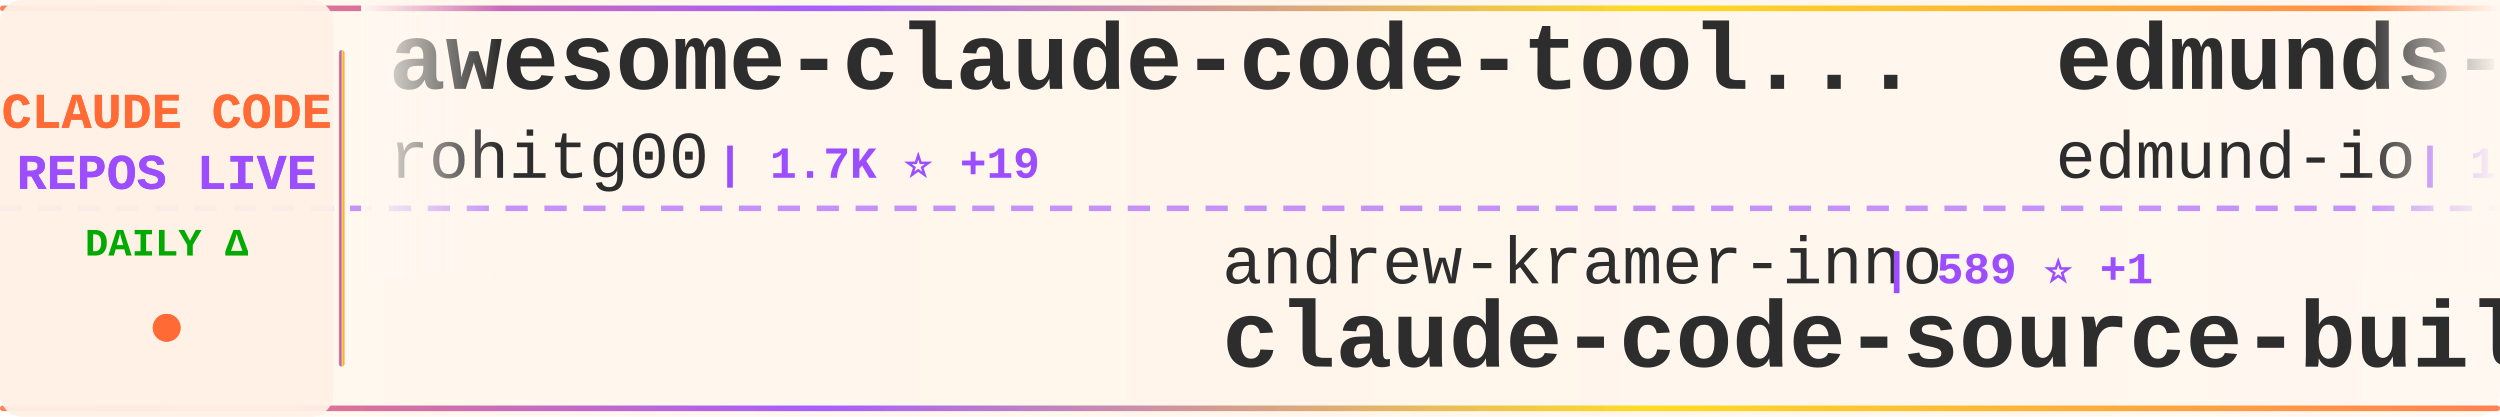
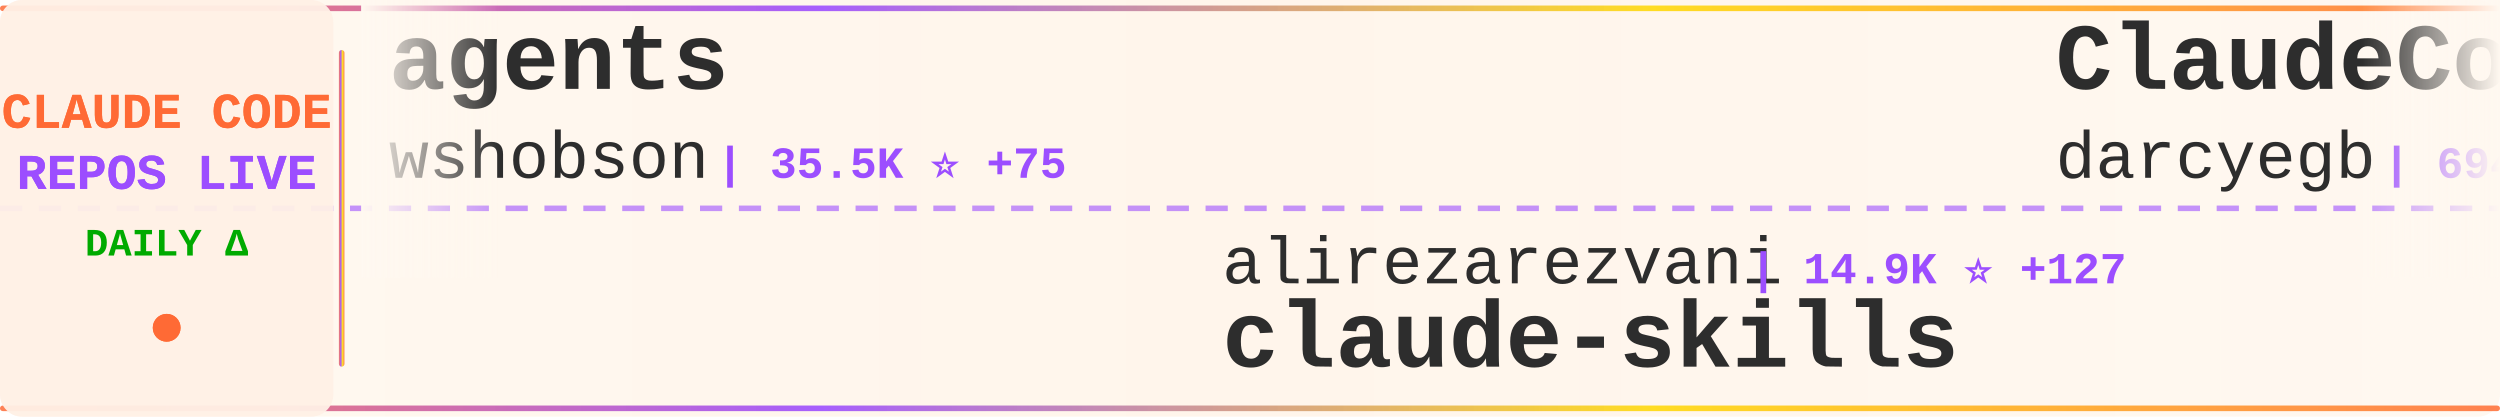
<svg xmlns="http://www.w3.org/2000/svg" width="900" height="150">
  <defs>
    <linearGradient id="tickerBg" x1="0%" y1="0%" x2="100%" y2="0%">
      <stop offset="0%" style="stop-color:#fff8f0;stop-opacity:0.98" />
      <stop offset="50%" style="stop-color:#fff5eb;stop-opacity:1" />
      <stop offset="100%" style="stop-color:#fff8f0;stop-opacity:0.98" />
    </linearGradient>
    <linearGradient id="borderGrad" x1="0%" y1="0%" x2="100%" y2="0%">
      <stop offset="0%" style="stop-color:#FF6B35;stop-opacity:0.85">
        <animate attributeName="stop-opacity" values="0.85;1;0.85" dur="2s" repeatCount="indefinite" />
      </stop>
      <stop offset="33%" style="stop-color:#9C4EFF;stop-opacity:0.9">
        <animate attributeName="stop-opacity" values="0.9;1;0.9" dur="2.2s" repeatCount="indefinite" />
      </stop>
      <stop offset="66%" style="stop-color:#FFD700;stop-opacity:0.85">
        <animate attributeName="stop-opacity" values="0.85;1;0.85" dur="1.8s" repeatCount="indefinite" />
      </stop>
      <stop offset="100%" style="stop-color:#FF6B35;stop-opacity:0.85">
        <animate attributeName="stop-opacity" values="0.85;1;0.85" dur="2s" repeatCount="indefinite" />
      </stop>
    </linearGradient>
    <filter id="textGlow">
      <feGaussianBlur stdDeviation="0.15" result="coloredBlur" />
      <feMerge>
        <feMergeNode in="coloredBlur" />
        <feMergeNode in="SourceGraphic" />
      </feMerge>
    </filter>
    <filter id="metricGlow">
      <feGaussianBlur stdDeviation="0.2" result="coloredBlur" />
      <feMerge>
        <feMergeNode in="coloredBlur" />
        <feMergeNode in="SourceGraphic" />
      </feMerge>
    </filter>
    <linearGradient id="leftFade" x1="0%" y1="0%" x2="100%" y2="0%">
      <stop offset="0%" style="stop-color:#fff8f0;stop-opacity:1" />
      <stop offset="100%" style="stop-color:#fff8f0;stop-opacity:0" />
    </linearGradient>
    <linearGradient id="rightFade" x1="0%" y1="0%" x2="100%" y2="0%">
      <stop offset="0%" style="stop-color:#fff8f0;stop-opacity:0" />
      <stop offset="100%" style="stop-color:#fff8f0;stop-opacity:1" />
    </linearGradient>
  </defs>
  <rect width="900" height="150" fill="url(#tickerBg)" rx="8" />
  <rect x="0" y="2" width="900" height="2" fill="url(#borderGrad)" rx="1" />
  <rect x="0" y="146" width="900" height="2" fill="url(#borderGrad)" rx="1" />
  <line x1="0" y1="75" x2="900" y2="75" stroke="#9C4EFF" stroke-width="2" stroke-dasharray="8 6" opacity="0.6" />
  <rect x="0" y="0" width="120" height="150" fill="#fff0e6" opacity="0.95" rx="8" />
  <text x="60" y="46" font-family="'Courier New', monospace" font-size="18" font-weight="bold" fill="#FF6B35" text-anchor="middle" filter="url(#textGlow)">
    CLAUDE CODE
  </text>
  <text x="60" y="68" font-family="'Courier New', monospace" font-size="18" font-weight="bold" fill="#9C4EFF" text-anchor="middle" filter="url(#textGlow)">
    REPOS LIVE
  </text>
  <text x="60" y="92" font-family="'Courier New', monospace" font-size="14" font-weight="bold" fill="#00aa00" text-anchor="middle">
    DAILY Δ
  </text>
  <circle cx="60" cy="118" r="5" fill="#FF6B35" filter="url(#metricGlow)">
    <animate attributeName="r" values="4;6;4" dur="1.5s" repeatCount="indefinite" />
    <animate attributeName="opacity" values="0.6;1;0.6" dur="1.5s" repeatCount="indefinite" />
  </circle>
  <rect x="122" y="18" width="2" height="114" fill="url(#borderGrad)" rx="1" />
  <clipPath id="tickerClip">
    <rect x="130" y="0" width="770" height="150" />
  </clipPath>
  <g clip-path="url(#tickerClip)">
    <g id="tickerItems">
      <animateTransform attributeName="transform" attributeType="XML" type="translate" from="0 0" to="-3000 0" dur="54s" repeatCount="indefinite" />
      <g transform="translate(0, 0)">
-         <text x="140" y="32" font-family="'Courier New', monospace" font-size="34" font-weight="bold" fill="#2d2d2d">awesome-claude-code-tool...</text>
-         <text x="140" y="64" font-family="'Courier New', monospace" font-size="24" font-weight="normal" fill="#2d2d2d" opacity="1.0">rohitg00</text>
-         <text x="258" y="64" font-family="'Courier New', monospace" font-size="16" font-weight="bold" fill="#9C4EFF"> | 1.7K ⭐ +19</text>
+         <text x="140" y="32" font-family="'Courier New', monospace" font-size="34" font-weight="bold" fill="#2d2d2d">agents</text>
+         <text x="140" y="64" font-family="'Courier New', monospace" font-size="24" font-weight="normal" fill="#2d2d2d" opacity="1.0">wshobson</text>
+         <text x="258" y="64" font-family="'Courier New', monospace" font-size="16" font-weight="bold" fill="#9C4EFF"> | 35.5K ⭐ +75</text>
      </g>
      <g transform="translate(300, 0)">
-         <text x="140" y="102" font-family="'Courier New', monospace" font-size="24" font-weight="normal" fill="#2d2d2d" opacity="1.0">andrew-kramer-inno</text>
-         <text x="378" y="102" font-family="'Courier New', monospace" font-size="16" font-weight="bold" fill="#9C4EFF"> | 589 ⭐ +1</text>
-         <text x="140" y="132" font-family="'Courier New', monospace" font-size="34" font-weight="bold" fill="#2d2d2d">claude-code-source-build</text>
+         <text x="140" y="102" font-family="'Courier New', monospace" font-size="24" font-weight="normal" fill="#2d2d2d" opacity="1.0">alirezarezvani</text>
+         <text x="330" y="102" font-family="'Courier New', monospace" font-size="16" font-weight="bold" fill="#9C4EFF"> | 14.9K ⭐ +127</text>
+         <text x="140" y="132" font-family="'Courier New', monospace" font-size="34" font-weight="bold" fill="#2d2d2d">claude-skills</text>
      </g>
      <g transform="translate(600, 0)">
-         <text x="140" y="32" font-family="'Courier New', monospace" font-size="34" font-weight="bold" fill="#2d2d2d">edmunds-claude-code</text>
-         <text x="140" y="64" font-family="'Courier New', monospace" font-size="24" font-weight="normal" fill="#2d2d2d" opacity="1.0">edmund-io</text>
-         <text x="270" y="64" font-family="'Courier New', monospace" font-size="16" font-weight="bold" fill="#9C4EFF"> | 1.4K ⭐ +1</text>
+         <text x="140" y="32" font-family="'Courier New', monospace" font-size="34" font-weight="bold" fill="#2d2d2d">ClaudeCodeAgents</text>
+         <text x="140" y="64" font-family="'Courier New', monospace" font-size="24" font-weight="normal" fill="#2d2d2d" opacity="1.0">darcyegb</text>
+         <text x="258" y="64" font-family="'Courier New', monospace" font-size="16" font-weight="bold" fill="#9C4EFF"> | 694 ⭐ +1</text>
      </g>
      <g transform="translate(900, 0)">
-         <text x="140" y="102" font-family="'Courier New', monospace" font-size="24" font-weight="normal" fill="#2d2d2d" opacity="1.0">snarktank</text>
-         <text x="270" y="102" font-family="'Courier New', monospace" font-size="16" font-weight="bold" fill="#9C4EFF"> | 19.1K ⭐ +57</text>
-         <text x="140" y="132" font-family="'Courier New', monospace" font-size="34" font-weight="bold" fill="#2d2d2d">ralph</text>
+         <text x="140" y="102" font-family="'Courier New', monospace" font-size="24" font-weight="normal" fill="#2d2d2d" opacity="1.0">davila7</text>
+         <text x="246" y="102" font-family="'Courier New', monospace" font-size="16" font-weight="bold" fill="#9C4EFF"> | 27.3K ⭐ +31</text>
+         <text x="140" y="132" font-family="'Courier New', monospace" font-size="34" font-weight="bold" fill="#2d2d2d">claude-code-templates</text>
      </g>
      <g transform="translate(1200, 0)">
-         <text x="140" y="32" font-family="'Courier New', monospace" font-size="34" font-weight="bold" fill="#2d2d2d">Claude-Code-Game-Studios</text>
-         <text x="140" y="64" font-family="'Courier New', monospace" font-size="24" font-weight="normal" fill="#2d2d2d" opacity="1.0">Donchitos</text>
-         <text x="270" y="64" font-family="'Courier New', monospace" font-size="16" font-weight="bold" fill="#9C4EFF"> | 18.8K ⭐ +98</text>
-       </g>
-       <g transform="translate(1500, 0)">
-         <text x="140" y="102" font-family="'Courier New', monospace" font-size="24" font-weight="normal" fill="#2d2d2d" opacity="1.0">multica-ai</text>
-         <text x="282" y="102" font-family="'Courier New', monospace" font-size="16" font-weight="bold" fill="#9C4EFF"> | 130.8K ⭐ +1.3K</text>
-         <text x="140" y="132" font-family="'Courier New', monospace" font-size="34" font-weight="bold" fill="#2d2d2d">andrej-karpathy-skills</text>
-       </g>
-       <g transform="translate(1800, 0)">
        <text x="140" y="32" font-family="'Courier New', monospace" font-size="34" font-weight="bold" fill="#2d2d2d">claude_code_src</text>
        <text x="140" y="64" font-family="'Courier New', monospace" font-size="24" font-weight="normal" fill="#2d2d2d" opacity="1.0">ponponon</text>
        <text x="258" y="64" font-family="'Courier New', monospace" font-size="16" font-weight="bold" fill="#9C4EFF"> | 2.2K ⭐ +2</text>
      </g>
+       <g transform="translate(1500, 0)">
+         <text x="140" y="102" font-family="'Courier New', monospace" font-size="24" font-weight="normal" fill="#2d2d2d" opacity="1.0">LING71671</text>
+         <text x="270" y="102" font-family="'Courier New', monospace" font-size="16" font-weight="bold" fill="#9C4EFF"> | 830 ⭐</text>
+         <text x="140" y="132" font-family="'Courier New', monospace" font-size="34" font-weight="bold" fill="#2d2d2d">Open-ClaudeCode</text>
+       </g>
+       <g transform="translate(1800, 0)">
+         <text x="140" y="32" font-family="'Courier New', monospace" font-size="34" font-weight="bold" fill="#2d2d2d">Claude-code</text>
+         <text x="140" y="64" font-family="'Courier New', monospace" font-size="24" font-weight="normal" fill="#2d2d2d" opacity="1.0">fazxes</text>
+         <text x="234" y="64" font-family="'Courier New', monospace" font-size="16" font-weight="bold" fill="#9C4EFF"> | 216 ⭐ +1</text>
+       </g>
      <g transform="translate(2100, 0)">
-         <text x="140" y="102" font-family="'Courier New', monospace" font-size="24" font-weight="normal" fill="#2d2d2d" opacity="1.0">Yuyz0112</text>
-         <text x="258" y="102" font-family="'Courier New', monospace" font-size="16" font-weight="bold" fill="#9C4EFF"> | 2.4K ⭐</text>
-         <text x="140" y="132" font-family="'Courier New', monospace" font-size="34" font-weight="bold" fill="#2d2d2d">claude-code-reverse</text>
+         <text x="140" y="102" font-family="'Courier New', monospace" font-size="24" font-weight="normal" fill="#2d2d2d" opacity="1.0">anthropics</text>
+         <text x="282" y="102" font-family="'Courier New', monospace" font-size="16" font-weight="bold" fill="#9C4EFF"> | 828 ⭐ +2</text>
+         <text x="140" y="132" font-family="'Courier New', monospace" font-size="34" font-weight="bold" fill="#2d2d2d">claude-code-base-action</text>
      </g>
      <g transform="translate(2400, 0)">
-         <text x="140" y="32" font-family="'Courier New', monospace" font-size="34" font-weight="bold" fill="#2d2d2d">claude-code-base-action</text>
-         <text x="140" y="64" font-family="'Courier New', monospace" font-size="24" font-weight="normal" fill="#2d2d2d" opacity="1.0">anthropics</text>
-         <text x="282" y="64" font-family="'Courier New', monospace" font-size="16" font-weight="bold" fill="#9C4EFF"> | 828 ⭐ +2</text>
+         <text x="140" y="32" font-family="'Courier New', monospace" font-size="34" font-weight="bold" fill="#2d2d2d">claude-code-best-practic...</text>
+         <text x="140" y="64" font-family="'Courier New', monospace" font-size="24" font-weight="normal" fill="#2d2d2d" opacity="1.0">shanraisshan</text>
+         <text x="306" y="64" font-family="'Courier New', monospace" font-size="16" font-weight="bold" fill="#9C4EFF"> | 53.2K ⭐ +161</text>
      </g>
      <g transform="translate(2700, 0)">
-         <text x="140" y="102" font-family="'Courier New', monospace" font-size="24" font-weight="normal" fill="#2d2d2d" opacity="1.0">ChinaSiro</text>
-         <text x="270" y="102" font-family="'Courier New', monospace" font-size="16" font-weight="bold" fill="#9C4EFF"> | 9.2K ⭐ +13</text>
-         <text x="140" y="132" font-family="'Courier New', monospace" font-size="34" font-weight="bold" fill="#2d2d2d">claude-code-sourcemap</text>
+         <text x="140" y="102" font-family="'Courier New', monospace" font-size="24" font-weight="normal" fill="#2d2d2d" opacity="1.0">FlorianBruniaux</text>
+         <text x="342" y="102" font-family="'Courier New', monospace" font-size="16" font-weight="bold" fill="#9C4EFF"> | 4.3K ⭐ +14</text>
+         <text x="140" y="132" font-family="'Courier New', monospace" font-size="34" font-weight="bold" fill="#2d2d2d">claude-code-ultimate-gui...</text>
      </g>
      <g transform="translate(3000, 0)">
-         <text x="140" y="32" font-family="'Courier New', monospace" font-size="34" font-weight="bold" fill="#2d2d2d">awesome-claude-code-tool...</text>
-         <text x="140" y="64" font-family="'Courier New', monospace" font-size="24" font-weight="normal" fill="#2d2d2d" opacity="1.0">rohitg00</text>
-         <text x="258" y="64" font-family="'Courier New', monospace" font-size="16" font-weight="bold" fill="#9C4EFF"> | 1.7K ⭐ +19</text>
+         <text x="140" y="32" font-family="'Courier New', monospace" font-size="34" font-weight="bold" fill="#2d2d2d">agents</text>
+         <text x="140" y="64" font-family="'Courier New', monospace" font-size="24" font-weight="normal" fill="#2d2d2d" opacity="1.0">wshobson</text>
+         <text x="258" y="64" font-family="'Courier New', monospace" font-size="16" font-weight="bold" fill="#9C4EFF"> | 35.5K ⭐ +75</text>
      </g>
      <g transform="translate(3300, 0)">
-         <text x="140" y="102" font-family="'Courier New', monospace" font-size="24" font-weight="normal" fill="#2d2d2d" opacity="1.0">andrew-kramer-inno</text>
-         <text x="378" y="102" font-family="'Courier New', monospace" font-size="16" font-weight="bold" fill="#9C4EFF"> | 589 ⭐ +1</text>
-         <text x="140" y="132" font-family="'Courier New', monospace" font-size="34" font-weight="bold" fill="#2d2d2d">claude-code-source-build</text>
+         <text x="140" y="102" font-family="'Courier New', monospace" font-size="24" font-weight="normal" fill="#2d2d2d" opacity="1.0">alirezarezvani</text>
+         <text x="330" y="102" font-family="'Courier New', monospace" font-size="16" font-weight="bold" fill="#9C4EFF"> | 14.9K ⭐ +127</text>
+         <text x="140" y="132" font-family="'Courier New', monospace" font-size="34" font-weight="bold" fill="#2d2d2d">claude-skills</text>
      </g>
      <g transform="translate(3600, 0)">
-         <text x="140" y="32" font-family="'Courier New', monospace" font-size="34" font-weight="bold" fill="#2d2d2d">edmunds-claude-code</text>
-         <text x="140" y="64" font-family="'Courier New', monospace" font-size="24" font-weight="normal" fill="#2d2d2d" opacity="1.0">edmund-io</text>
-         <text x="270" y="64" font-family="'Courier New', monospace" font-size="16" font-weight="bold" fill="#9C4EFF"> | 1.4K ⭐ +1</text>
+         <text x="140" y="32" font-family="'Courier New', monospace" font-size="34" font-weight="bold" fill="#2d2d2d">ClaudeCodeAgents</text>
+         <text x="140" y="64" font-family="'Courier New', monospace" font-size="24" font-weight="normal" fill="#2d2d2d" opacity="1.0">darcyegb</text>
+         <text x="258" y="64" font-family="'Courier New', monospace" font-size="16" font-weight="bold" fill="#9C4EFF"> | 694 ⭐ +1</text>
      </g>
      <g transform="translate(3900, 0)">
-         <text x="140" y="102" font-family="'Courier New', monospace" font-size="24" font-weight="normal" fill="#2d2d2d" opacity="1.0">snarktank</text>
-         <text x="270" y="102" font-family="'Courier New', monospace" font-size="16" font-weight="bold" fill="#9C4EFF"> | 19.1K ⭐ +57</text>
-         <text x="140" y="132" font-family="'Courier New', monospace" font-size="34" font-weight="bold" fill="#2d2d2d">ralph</text>
+         <text x="140" y="102" font-family="'Courier New', monospace" font-size="24" font-weight="normal" fill="#2d2d2d" opacity="1.0">davila7</text>
+         <text x="246" y="102" font-family="'Courier New', monospace" font-size="16" font-weight="bold" fill="#9C4EFF"> | 27.3K ⭐ +31</text>
+         <text x="140" y="132" font-family="'Courier New', monospace" font-size="34" font-weight="bold" fill="#2d2d2d">claude-code-templates</text>
      </g>
    </g>
  </g>
  <rect x="130" y="0" width="50" height="100" fill="url(#leftFade)" />
  <rect x="850" y="0" width="50" height="100" fill="url(#rightFade)" />
</svg>
